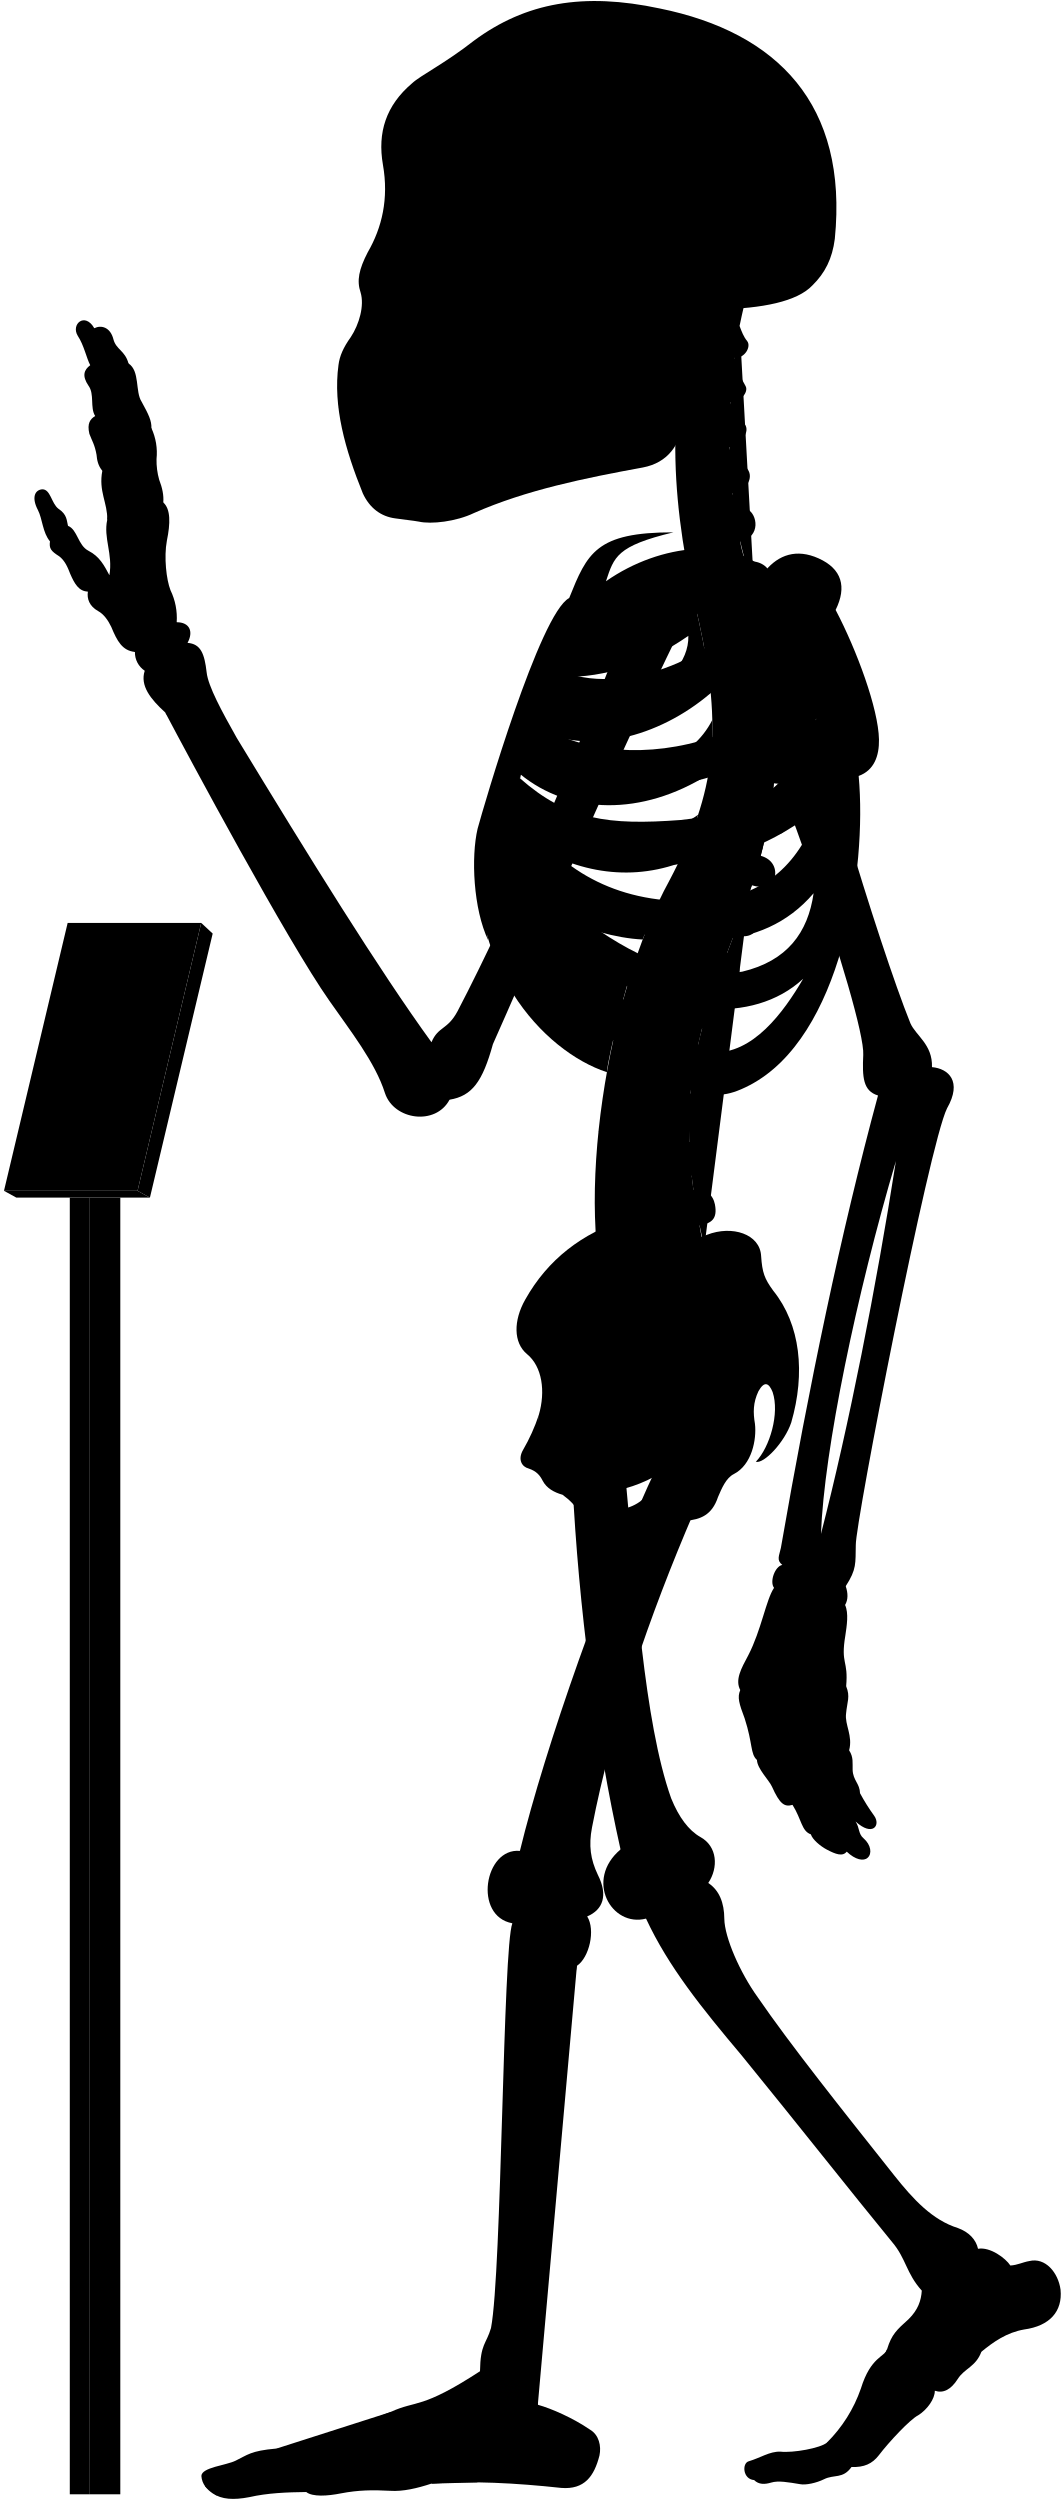
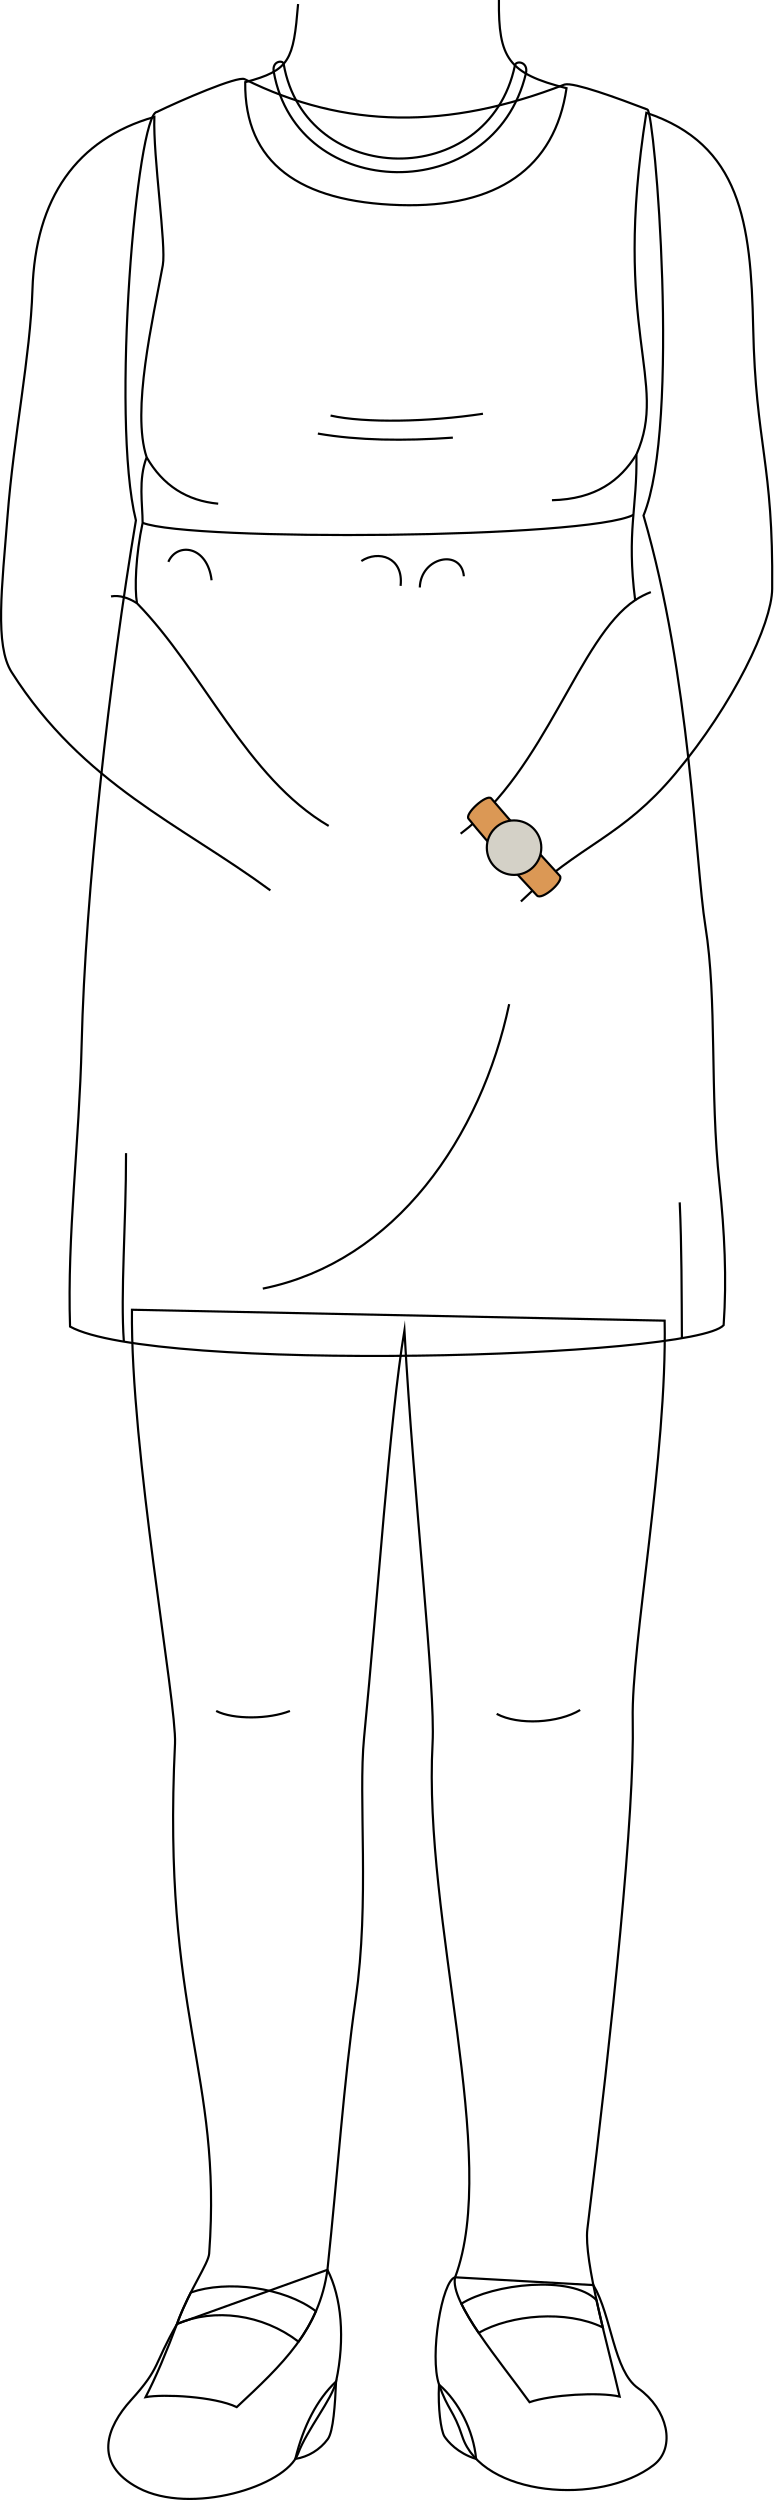
- <svg viewBox="0 0 1037.86 2443.64">
-   <rect class="poleSide" x="87.18" y="1170.63" width="30.41" height="1267.43" />
-   <rect class="poleFront" x="68.22" y="1170.63" width="18.96" height="1267.43" />
-   <polygon class="placardBottom" points="3.89 1163.97 16 1170.63 146.54 1170.63 134.44 1163.97 3.89 1163.97" />
-   <polygon class="placardSide" points="146.54 1170.63 207.89 912.52 196.68 902.1 134.44 1163.97 146.54 1170.63" />
-   <polygon class="placardFront" points="66.13 902.1 3.89 1163.97 134.44 1163.97 196.68 902.1 66.13 902.1" />
-   <g class="appendageRear">
-     <path d="M611.09,1440.92c10.2,107.22,18.25,241.61,44.89,316.73,7.6,18.87,17.41,31.63,28.51,37.89,16.85,9.22,17.85,30,7.8,45,10.82,7.2,15.58,19.26,15.7,35,.23,18.23,15.44,52.8,32.61,76.61C773,1999.33,822.23,2061,873.82,2126.05c18.87,23.82,37.51,43.93,62.53,51.78,10.8,3.93,17.67,11.29,19.63,20.26,11.77-2.1,27,9.18,31.61,16.35,7-.4,12-3.25,18.53-4.36,15.6-3.79,28.26,11.22,30.52,28,2.07,21.16-10.51,35.44-35.53,38.88-17.17,2.94-30.18,12.23-41.86,21.8-5.45,14.69-16.45,16.17-23,26.45-6.88,10.9-14.62,14.39-22.51,11.6.14,7.9-7.38,18.47-16.21,24-8,4-28.8,26.32-38.43,39-6.6,8.6-14.61,12-26.8,11.59-8.49,11.93-17,7-26.84,11.93-7.46,3.73-18,5.92-23.24,4.87-11.68-1.92-21.51-3.72-28.42-1.59-6.29,1.88-12.12,2.07-16.68-2.45-11.12-.83-12-16.32-5.38-18.33,11.76-3.44,20.36-9.75,31-9.46,12.33,1.43,39.29-3.45,45.48-8.79a138,138,0,0,0,33.25-52.87c9.77-31.68,23.49-30.57,25.71-38.73,4.41-14.29,9.33-18.62,21.14-29.29,9-9,12.07-17.91,12.69-27.71-15.29-16.9-15.29-31.38-29-47.47-40.22-49.07-92.62-115.63-147.22-182.62-38.61-45.85-71.47-86.51-93.32-133.54-33.78,8.85-60.33-37.81-24.93-67.58-24-107.25-41-236.94-47-358.48" />
-     <path d="M421.75,1018.74c-51.39-70.82-119.36-180.62-190.34-297.49-14.38-25.56-28-50.44-29.43-64.1-2.08-17.88-5.55-27.76-18.67-28.77,6.05-11.1,2-20.18-10.6-20.18a62.15,62.15,0,0,0-6.06-31.29c-4-10.09-6.56-32.29-3.53-48.44,3.43-16.8,3.83-30.74-3.53-37.34.62-6.9-.94-14.36-4-22.21A69.17,69.17,0,0,1,153,448.74,57.79,57.79,0,0,0,148,418.46c.23-7.13-2.58-13.09-9.6-25.82-6.4-9.84-1.48-30-12.79-37.38-3.39-12.64-12.1-13.51-14.72-23.53-3.05-12.19-12.24-14.25-18.72-10.89C83,304.73,69.07,316.92,76,328.25c6.1,9.14,8.54,21.85,12.2,28.74C82,361.54,80,367.44,86.49,377c6.09,8.28,1.3,21.34,6.53,29.62-4.79,3-8.09,7.14-5.66,17.42,2.61,7,5.22,10.45,7,20.46.44,5.23,1.52,10.8,5.67,15.68-3.92,20,5.22,31.36,4.79,47.91-3.92,17.85,5.66,33.1,2.12,54.2-5.12-9.59-9.46-18.27-20.48-23.94-10.35-5.34-10.68-20.7-20-24.37-1.33-5-.67-11-9.35-16.7-7-5.34-7.68-19.36-16-19-7.28.75-10.35,8.35-4,20.37,4.34,8.34,4.56,22.17,11.75,30.48-1,6.92.86,9.48,9.05,14.65,5.6,4.31,8.27,10.75,10.77,17.24,4.13,9.47,8.36,17,17.24,17.23-1.14,7,1.49,14.3,9.91,19,5.58,3,9.88,9.11,12.93,15.52,5.73,13.89,10.79,23.23,23.13,24.49a21.37,21.37,0,0,0,9.58,18.37c-4.81,14.6,5.79,27.83,20,40.73,22.36,42.33,119,222.82,160.53,281.92,20,28.76,44.72,59.9,54.31,90.25,8.78,26.36,49.51,32,63.09,6.39,22-3.6,32.27-17.56,42.43-54.38,28.69-64,114.05-264.28,182.54-404l-47.86-18.92c-53.28,141.6-116.6,289.86-169.25,390.76C437.34,1007,428.37,1003,421.75,1018.74Z" />
-     <rect x="385.34" y="106.85" width="197.05" height="325.63" />
+ <svg xmlns="http://www.w3.org/2000/svg" id="presence" viewBox="0 0 709.35 2293.14">
+   <defs>
+     <style>
+       .cls-1 {
+         fill: none;
+       }
+ 
+       .cls-1, .cls-2, .cls-3 {
+         stroke: #000;
+         stroke-miterlimit: 10;
+         stroke-width: 2px;
+       }
+ 
+       .cls-2 {
+         fill: #db9855;
+       }
+ 
+       .cls-3 {
+         fill: #d4d1c7;
+       }
+     </style>
+   </defs>
+   <g id="maraHeelSide">
+     <path class="cls-1" d="M308.28,2184.4c-.91,20.81-2.51,46-7.59,52.85a46.24,46.24,0,0,1-29.82,18.24C278.4,2225,290.72,2201.06,308.28,2184.4Z" />
+     <path class="cls-1" d="M402.67,2187.23c-1.06,21.86,1.76,42,4.91,47.5,3.16,4.74,12,15.39,29.14,20.76C434.22,2229.17,420.92,2203.21,402.67,2187.23Z" />
  </g>
-   <g class="centreInner">
-     <path d="M619.25,943.7c-28.28-7.25-54-26-78.42-49C572,908.18,601.48,917,628.18,918.34c4.54-12.05,9.35-23.54,14.38-34.38-1.87.23-3.77.43-5.71.56-63.81,2.5-103-26.67-129.65-68.06,47.16,34.35,102.43,46.21,155.46,27.72a387,387,0,0,0,19.71-47.83c-17.22,12.67-38,17.1-64.07,19-53.64,2-83.41-5.08-116.86-42.39,2.57-6.12,3.77-9.79,6.8-16.44,48.54,39.95,119.38,41.26,184,.7a273.63,273.63,0,0,0,4-53.49c-9.85,19.26-26.16,34-51.31,42.7-47.66,15.72-95.7,8.22-126.74-16.93,2.18-5.94,4.46-11,6.83-16.86,48.58,25.36,117.91,9.08,169.68-35.19-2-21.33-5.91-44.23-11.49-69.77-.4-1.66-6.54-28.89-6.93-30.55-40.66,16.36-99.08,15-130,50.34-23.15,26.74-59.8,101.74-75.71,187.8-18.35,126.9,60.27,212.33,122.6,232.74C594.69,1030.84,614.84,952,619.25,943.7Zm-68.9-282c40.77.6,83.64-13,122.48-40.2,1.36,51.57-88.78,88.87-134.45,64C541.18,678.67,546.21,669.66,550.35,661.69Z" />
-     <path d="M526.63,1383.1c6.75-23,3.42-47.38-11.56-59.58-13.31-11.1-13.31-32.73-1.66-53.26,22-39.26,55.5-64.78,98.75-78.78C695.92,1438.9,508.42,1508.8,526.63,1383.1Z" />
+   <g id="maraShoe">
+     <path class="cls-1" d="M544.26,2096c16.79,27.95,18.44,78.66,41,94.56,27.1,19.13,35.22,54.31,14.43,70.43-49,38-157.83,28.85-175.72-26.34-7.56-23.33-13.31-24.2-21.27-47.45-8.9-26,2.66-95.8,14.78-98.32Z" />
+     <path class="cls-1" d="M300.33,2082c12.89,24.89,16.4,63.15,7.95,102.43-3.49,16.2-26.56,43.85-34.94,66.27-11.31,30.26-98.71,56.56-146.36,31.39-42.14-22.26-29.21-55.86-6.78-80.6,27.45-30.27,20.16-31.51,42.21-69.89Z" />
  </g>
-   <path class="spine" d="M758.08,735.92V717.54c11.26-.48,18-3.73,17.92-15-.09-8.35-7.9-15.95-19.76-15.21-1.37.09-17.92-108.46-17.92-108.46,11-2.45,16.29-7.94,14.41-17.73-1.57-8.2-12.52-14.6-24.06-11.78,0,0-4.33-12.83-5.07-20,20.69-4.77,16.54-27.08,7-31.51-5.62-2.9-12.1-6.92-14.88-15.73,14-1.33,22.85-16.8,13.2-25.53-7.34-6.73-14.83-10.7-16-19.49,10.25-1.16,21.27-15.06,14.85-22.71-5.81-7.33-12-11.7-13.79-21.13,9,.3,18.15-9.75,14.79-15.87-4-7-8.73-16.39-10.59-27.56,9.71.56,16.4-11,12.12-16.47-3.48-4.17-5.36-9.36-7.41-14.73q2.15-10.44,4.6-20.83H681.64c-32.92,99.9-24.75,201.05,1.57,310,22.79,104.35,17.47,164.86-28.84,252.8-60.29,109.57-94.89,317.93-57.56,425.12l91.67-67c-2.92-8.1-4.69-20.87-4.69-20.87,11.07-2.11,17.87-5.77,15-20.68-1.77-9.07-9.37-16.7-21-14.23l-1.66-13.74c11.27-.36,19.76-1.8,18.19-16a19.66,19.66,0,0,0-20.6-17l-.15-13.34c11.21,1.16,21,2.23,22.13-14.65.76-10.74-5.64-19.36-20.7-19.31l1.82-15.9c11.1,1.93,19,3,21.2-11.72,1.25-8.26-3.87-18.31-15.61-20.1l3.83-16c11,2.53,18,1.77,20.8-8,2.31-8-.18-20-11.81-22.39l5.08-14.94c10.46,4.19,18.46,2,21.4-5.84s.17-18.4-10.95-22.59l6.92-18.18c10.46,4.19,19.57,1.33,22.51-6.48s-.87-17.62-12-21.81l6.75-19.6c10.76,3.37,19.82.73,22.15-7.29s-1.17-18.14-13.49-21.56l5.07-20.76c11,2.25,19.14-.85,20.64-9.07s-3.67-17.82-15.36-20l2.47-21c11.13,1.74,17.93-2.37,19.05-10.65S769.85,737.52,758.08,735.92Z" />
-   <g class="boneCreaseLine">
-     <path d="M722.93,318.61c-14.24,82.9-16.44,172.28,14.2,257.21" />
-     <path d="M756.24,687.35c19.87,225-129.41,277.18-67.76,531.26" />
-     <path d="M718.22,349.81c-13,.88-33.21.26-49.54-2.86" />
-     <path d="M713.86,395.85c-11.17,2.8-33.28,3-52.09,0" />
-     <path d="M712.89,441.78c-9.51,6.49-36.11,8.39-52.73,5.43" />
-     <path d="M716.49,488.43c-11.21,7.35-34.65,10.51-53.24,7.78" />
-     <path d="M758.07,726.5c-18.58,2.4-47.09,2.4-62.31,1.27" />
-     <path d="M755,778.33c-18.07,1.25-48.48-.65-65.16-5.74" />
-     <path d="M745.49,829.08c-17.4,3.72-56-5.15-69.93-14" />
-     <path d="M730.37,878.64c-20.65,2.3-60.56-7.83-76-18.11" />
-     <path d="M712.74,926.06c-20.13,1.76-61.3-7.74-79.26-21.23" />
-     <path d="M683.79,1015.15c-15.25,4.53-65.93-5-79.11-20.81" />
-     <path d="M675.56,1062.74c-15.26,5.72-71.64.65-82.36-14.68" />
-     <path d="M673.54,1110.81c-15.14,9.59-72.15,7.06-88.56-4.65" />
-     <path d="M677.1,1158c-11.09,11.87-72.54,20.74-95.72,9.47" />
-     <path d="M685.43,1205.43c-10.56,15.7-73.27,32.8-101.08,22.89" />
+   <path id="skinWhite" class="cls-1" d="M609.65,1211.38c2.37,123.34-30.75,297.26-29.27,365.94,1.84,85.75-18.52,279.86-41.59,467.12-3.56,29,19.27,109,29.6,153.81-18.94-4.3-62.85-1.72-82.65,5.17-26.69-37-73.46-92.12-68.29-114.51C458.77,1978.71,388,1762,396.78,1599c2.74-50.75-17.22-223.85-25.83-378.82-13.59,82.53-24.36,244.2-37,373.65-5.47,56,5.26,149.93-7.75,240.21-11,76.66-16.38,159.22-25.85,247.9-7.58,55.1-40.93,86.56-83.19,126-20.44-9.82-67.06-12.17-83.62-9.16,9-17.43,18.66-39.79,30.49-71.51,10-26.77,27.16-51.05,27.82-60.08,12.21-167-43.47-216.69-31.32-467.81,1.76-36.43-41-269.16-39.49-398Z" />
+   <g id="skinCreaseLine">
+     <path class="cls-1" d="M532.15,1568.5c-19.71,12-56.62,14.31-76.57,3.56" />
+     <path class="cls-1" d="M265.94,1569.39c-18.91,7.56-51.72,8.15-67.66,0" />
  </g>
-   <g class="centreOuter">
-     <path d="M625.42,1492.21c-35.53,14.39-49.79,6.74-59.54-14-3.37-6.39-8.92-12-16-17.14-8.37-2.35-15.58-6.43-19.35-13.54-2.64-5.19-5.86-9.47-13.89-12.15-6.42-1.6-10.86-8.69-5.35-18.19a182.64,182.64,0,0,0,15.37-34.14c-.39,9.54.15,16,2.58,22.57,8.72,20.16,28.06,22.81,47.07,9.67,27-23.77,20.19-52,1.94-80.6-7.58-15.39-8.1-25.75,3.12-41.06,31-44.58,71.68-73.29,109.66-86.66,24.61-9.63,51.92-.75,52.94,20.82,1.09,16.09,3.23,22,11.79,33.74,26.74,33.17,31.63,80.67,17.65,128.92-6.52,19.35-26.75,40.65-34.62,38.37,13.76-14.3,23.39-47.47,16.4-68.16-3.58-8.82-7.93-11.2-13.81-.87-5.42,11.4-5.26,21.12-3.45,31.93,1.78,15.31-3,40.07-20.65,49.11-7.63,3.82-11.82,14-15.47,22.48C690,1498.94,656.06,1479.79,625.42,1492.21Zm-44.07-32.59c7.82,29.46,57.54,13.81,58-16.11A135.85,135.85,0,0,1,581.35,1459.62Z" />
-     <path d="M859.16,722.79c-.57-30.07-21.67-87.2-42.37-126.62,11.16-22.58,6.06-40.17-16.63-50.38-21.7-9.79-39.25-3.38-52,12-30.73-32-101.27-27.85-155.87,10.37,7.95-23.83,10.28-34.44,65.94-47.83-75.72-.12-84.2,20.3-101.88,64.22C527.69,599.65,472.9,787.65,466.84,810c-6.5,27.64-4.29,78.41,10.42,109.22-7-38.36,5.54-52,8.4-74.93,36.42,94.54,115.28,199.58,194.68,222,17.72,5,29.07,6.67,52.52-5.6,89.43-46.8,114.84-210.08,106.45-302.23C854.4,753,859.46,738.92,859.16,722.79ZM565.75,628.37c53.82-1.6,109.47-19.69,159-53.16,5.12,59.29-112,107.33-173.89,81.27C554.6,648.72,560.39,638,565.75,628.37Zm207.41-4.21c-4.09,44-25.49,78.48-77.2,96.51-61.87,20.78-126.22,15.09-168.78-12.13,2.57-6.68,5.35-12.89,8.49-20C606.93,717.27,707.16,688.16,773.16,624.16ZM665.26,801.51c-70.62,5.3-110.63.19-157.15-40.88,2.35-7.56,4.07-12.92,7.23-21.14,77.26,50.19,191.74,39.32,282.51-36.93C771,777.62,731.57,794.34,665.26,801.51ZM518.79,809c88.62,50.77,194.77,51.69,281.54-19.39-17.91,54-51.69,84.93-106.15,90.47C610.17,886.51,556.63,855.12,518.79,809ZM725.56,949.74c-57.69,9.23-109.12-16.5-157.39-52.62,94.74,31.14,176.38,35.37,227.09-24C789.74,911.68,769.35,939.31,725.56,949.74Zm-29.08,78.93c-34.15-1.85-85.84-43.39-114-83.54,66.47,47.54,152.78,57.69,202.62,11.53C765.72,989.9,735.72,1030.51,696.48,1028.67Z" />
-     <path d="M701.6,302.45c-17.57,34.92-28.88,71-33.17,108.24-3.61,24.48-15.8,41.67-40.15,46.27-56.36,10.32-113.86,21.93-165,44.51-17.43,8.38-41.75,11.15-53.92,8.38-6.08-1.1-12.71-1.65-22.9-3.14-14.14-1.83-25.19-10.12-31.83-24.5-17.23-42.64-29.3-85.14-23.77-125.49,1.11-8.85,4.82-17.16,12-27.21,8.28-12.55,13.47-30.84,9.6-43.64-3.92-11.48-1.66-22.58,7-39.29,13.91-24,20.66-52.4,14.84-85.54-5.51-31.59,3.06-58.08,28.49-79.64,8.29-7.74,32.06-19.35,60.55-41.7,50.57-37.35,107-47.31,181.56-31.42,115,23.37,184.21,93.84,171.09,225.21-2.44,19.29-9.59,33.41-21.82,45.39C779.23,294.8,745,301.59,701.6,302.45ZM394.41,146.15c-5.44,16.34-6.7,49.44.68,68.65,6,15.56,24,27.71,33.26,5.93,7.54-23.47,8.38-50.7-4.19-72.9C413.27,128.56,400.28,131.49,394.41,146.15Zm31.43,113.54a175.65,175.65,0,0,1-20.31,38.23c-3.72,5.26.44,10.53,10.25,11.2,10.15.64,16.08-1.55,18.44-9.21,3.18-10.85,5.31-25.9,6.85-39.5,0-5.48-1.1-8.63-6.44-8.68C431.1,252,428.08,254.27,425.84,259.69Zm124.59,62.56c-11.32,7.2-25.38,9.26-26.07,23.32s0,27.09-3.43,42.18c7.89-2.74,20.92-12.34,21.61-21.26C544.94,347.28,543.65,335.09,550.43,322.25ZM458.51,149.08c-8.37,15.92-5,57.82,2,74.69,7.68,19.16,25.28,23.77,38.68,5.33,18.6-30.25,13.41-59.07-1.25-82.11C484.91,127.3,467,131.36,458.51,149.08Z" />
+   <g id="maraStrap">
+     <path class="cls-1" d="M552.89,2134.83c-2-8.38-4-16.8-5.74-25-22.59-23.18-95.14-15.12-124,3.32a225.12,225.12,0,0,0,15.89,26.67h0C468.56,2123.14,519.47,2118.58,552.89,2134.83Z" />
+     <path class="cls-1" d="M289.81,2120h0c-29.52-22.29-81.86-28.67-114.77-17.2-3.89,7.64-11.14,23.34-12.63,28.81h0c33.9-14.64,78.31-9.14,111.45,16.34A154.27,154.27,0,0,0,289.81,2120Z" />
  </g>
-   <g class="appendageFront">
-     <path d="M678.07,1478.53c-43.19,100.33-80.18,208.06-99.39,307.64-3.43,17.84-1.47,31.33,5.68,46.37,10.13,20,5.15,34.1-10.41,40.68,8.34,13.25,2,40.26-10,48.26-4.67,13.35-36.37,360.55-39.67,413.07-.19,4.41,1.59,6.88,1.45,16,13.24,3.67,34.29,12.88,51,24.33,8.68,5.1,11.2,15.93,9.22,25.29-5.2,20.32-14.68,33.47-37.34,31.66-44.44-4.81-88-7.12-127-4.18-13.66,4.51-27.86,7.88-40.3,7-17-.94-31.19-.71-47.7,2.45-13.73,2.75-28.14,3.62-34.29-1.26-18.9.23-37.8.94-55.59,5-15.53,3-27.05,2.31-36-3.78-5.22-3.64-10.34-8.75-10.89-16.93.23-8.46,24.55-10.36,33.62-15,11.33-5.42,14.38-9.58,39.47-11.76,25.09-2.72,89.46-26.72,112.37-36,25.09-11.45,29.45-2.18,86.88-39.58.39-27,6.07-26.29,10.75-42.24,10.62-55.36,11.56-372.18,20.89-395.63-38.34-6.91-27.43-74,7.37-70.74,24.41-100.6,84.24-271.06,134.41-376.5-31-26.06,9.94-78.24,35-56.12,14.61-4.17,37.16,2.93,35.9,30.48,0,15.45-5,32.14-19.62,43.83C682.66,1460.16,683.82,1466.45,678.07,1478.53Z" />
-     <path d="M783.94,633.94c2,50.63,75.68,291.45,105.94,366.27,5.4,12.19,21.81,20.75,21.09,42.86,16.13,1.43,29.81,13.85,14.73,40.25-17.6,35.21-89.61,404.77-89.2,426.87-.41,17.84,1,23.55-9.86,40.24,2.34,6.88,2.45,13.1-.6,18.37,3.67,8,1.62,20.61.25,29.82-4.77,28.66,3.08,23.54.79,49.61,4.21,10.22.92,15.22-.1,26.82-1.37,10.92,6.82,21.5,3,35.83,4.45,6.82,3.2,12.28,3.43,19.11.34,10.23,7.17,13.65,7.12,22.6a195.38,195.38,0,0,0,14,22.33c6.46,9.11-1.45,20.83-18.28,5.5,4.2,6.31,2.5,12,7.91,16.53,7.22,6.31,8.42,15,3.91,18.94-3.91,3.6-12,2.07-20.44-6-3.94,5.1-10.85,2.55-19.45-2-6.29-3.3-14.12-9.92-15.59-14.88-9.21-3.27-8.84-14.29-17.94-28.84-7.84,2.38-12.51-.85-20.09-17.81-2.8-6.28-14.42-17.49-14.68-26.08-6.61-6-3.91-15.63-12-40.58-5.41-14.42-7.4-20.69-4.3-27.72-5.31-10,.92-21.09,7.79-33.93,12.84-24.76,17.43-54.57,25.22-66-4.58-6,.92-21.09,8.07-22.42-5.94-4.69-3-9.06-1.38-16.64,27.58-158.86,58.6-308,94.93-442.2-14.75-4.45-15.41-18-14.42-39.66,2.2-37.52-96.91-328.47-144.07-402-13.58-20.78,8.48-43.07,37.36-53.32C768.29,565.75,780.39,592.44,783.94,633.94Zm91.77,500.94c-38.41,129.7-70.26,282.71-73.25,364.48C829.49,1394.94,856.66,1257.09,875.71,1134.88Z" />
+   <path id="maraDress" class="cls-1" d="M517.81,77.55c-106.9,41.57-201.4,40.71-293.45-4.93-6.08-3.32-59.55,19.89-80.29,30-18.41.85-42.69,281-19.41,374.69C100.89,618.63,78.2,818.11,74.88,958.14c-2.15,90.25-13.33,174.27-10.63,258.67,76.46,42.28,571.4,29.35,599.51-1.29,3-42.6.81-85.94-3.86-130.22-9-84.84-1.92-167.13-12.9-235.94-9.34-58.52-13.7-228.62-56.73-376.47,34.27-83.65,10.26-370.11,3.59-372.42C566.9,90.14,525.93,75.09,517.81,77.55Z" />
+   <path id="clothesDisplayLine" class="cls-1" d="M581,472.24c-42,22-406.73,24.39-450.16,7.33" />
+   <g id="clothesOverlapLine">
+     <path class="cls-1" d="M583.76,416.88c-14.92,24-37.43,41-77.48,41.95" />
+     <path class="cls-1" d="M134.52,419.47c14.86,25.83,36.84,39.85,65.62,42.55" />
  </g>
-   <g class="boneOverlapLine">
-     <path d="M956,2198.09c.85,15.71-16.56,18.07-25.5,33.6-9.08,11.53-16.8,14.75-29.44,7.25" />
-     <path d="M959.25,2298.74c-11.09-15.15-51.24-23.45-60.77-20-7.4.87-23.32,27.41-17.41,33,9.35,3.42,28.6,15.7,32.72,25.1" />
-     <path d="M898.48,2278.74c-5.07-4.44-6.07-12.74-10.13-12.09" />
-     <path d="M867.21,2295.94c-1,6.23,6.95,15.19,13.86,15.75-8.25,7.72-14.17,15.82-15.55,24.68-1.12,6.9-23,39.24-28.75,42.74-7.11,4.1-10.12,7.93-11.61,12.15" />
-     <path d="M832.35,2411.36c6.31-14.29-11.61-26.9-24.1-23.82" />
-     <path d="M825.16,2391.26c-13-4.14-41.74,14.93-59.24,14.93-15.33.28-29.23,1-28.75,17.93" />
-     <path d="M870.68,2305.36c-8.89,6.68-17.65,20.26-20.21,31.43-9.26,29.13-32,42.27-32.81,51" />
-     <path d="M563.91,1921.48c4.62-17.68,1.93-27.77-15.73-26.34-18,.59-25,11.35-19.56,30.3,5.61,28.12-24.65,377.18-29.92,397-5.43,15.08-11.55,33.31-.11,38,14.12,6.06,24.74,1.8,27.1-9.88" />
-     <path d="M469.24,2317.89c4,7,15.41,7.92,28.36,7.66" />
-     <path d="M492.12,2349.09c-17.86,17.55-34.31,8.56-44.68,14.11-3.85-10.78-15-19.53-23.94-19.53" />
-     <path d="M466.42,2426.42c22.94-16,11.37-52.42-19-63.22-21.29,2.4-39.27,6.78-38.75,22.27,16.61,3.16,27.28,33.61,12.93,42.2" />
-     <path d="M382.36,2357.47c8.24,5.38,12.84,11.52,11.93,18.82-41.56,16.17-76.9,15.43-109.52,22.93-1.33-3.25-6.41-5.1-14.78-5.75" />
-     <path d="M394.29,2376.29c7.17-2.05,14.39,2.05,14.4,9.18-23.23.67-22.11,13.75-74.19,20.39-14.91,2-30.88-.05-40.55,5.58,8.47,6.83,11.13,14.8,5.38,24.43" />
-     <path d="M211.74,2439.4c-3.05-13.36,8.78-15.38,23.56-15.14,23.87-1.94,41.29-12.52,58.65-12.82-.8-6.64-4.08-10.45-9.18-12.22-14.78,1-37.36,13.26-57.67,15.54-17.41,1.66-27.37,6.54-26.32,15.86" />
-     <path d="M508.25,1809.28c24.24,1.84,21.73,67.63-7.37,70.74" />
-     <path d="M606.6,1807.73c23.63-7.89,44.94,58.53,24.93,67.58" />
-     <path d="M692.29,1840.5c-15.83,13.22-33,16.68-52.81,17" />
-     <path d="M574,1873.22c-22.84,3.77-42.73,3.6-57.16-3.85" />
-     <path d="M858.26,1070.8c3-7.8,6.89-12.23,20.92-9,13.64,3.61,18.34,9.68,13.24,22.46-6,14.84-12.34,29.56-16.71,50.64" />
-     <path d="M911,1043.07q-2.69,16-20.73,23.65" />
-     <path d="M439.27,1074.87c-26.94.66-26.38-16.18-19.43-36.63a33.9,33.9,0,0,0,1.91-19.5" />
-     <path d="M161.34,696.31c43,41.19,81.59,96.35,117.79,159.23,63.65,114.69,128.79,147.87,140.71,182.7" />
-     <path d="M802.46,1499.36a85.6,85.6,0,0,0-6.8,38.54c1.91,9.58,26.07,17.64,31,12.53" />
-     <path d="M764.71,1529.64q15.4,7.21,30.83,4.81" />
-     <path d="M756.64,1552.06c16.39,20.73,31.73,7.69,47.45,15,6.52,4.6,16.87,4.6,21.95,1.76" />
-     <path d="M827.08,1648.23c-4.2,5-29.51,11.22-29.12-7.18,2.68-29.91-1.92-59.82,2.16-75.44" />
-     <path d="M801,1649.92c2.37,9.53-4.92,17.58-21,16.43-14.18-2.3-15.72-5.75-11.88-20.32,6.52-23.77,6.9-61.74,13-81.43" />
-     <path d="M767.3,1561.41c-7.69,20.58-9.94,48.53-18.81,69.67-3.21,10-6.9,15.72-3.83,26.84,3.06,7.81,16.87,10.35,26.65,6.23" />
-     <path d="M723.63,1652c4.06,7,11.73,7.8,21,5.9" />
-     <path d="M830,1710.88c-4,6.06-24.24,8.38-24.61.45-.75-16-9.9-38.16-7.16-50" />
-     <path d="M807.76,1714.92c-2,11,6.18,21.8,8.88,35.31,2.62,13.84,19.83,9,23.94,2.36" />
-     <path d="M821.39,1757.65c-3,8.26,10.64,18.31,14.93,22.77" />
-     <path d="M766.24,1665.64c0,14.95,12.61,36.35,13.29,54.69,0,20,21.87,11.51,28.84,4.77" />
-     <path d="M785.31,1731.91c-3.72,11.86,12.2,25.74,16.62,41.75,4.77,14.95,19.43,15.84,31.76,4.27" />
-     <path d="M813.89,1785.57c-4.4,5.74,2.08,14.33,13.81,24.31" />
-     <path d="M738.13,1658.77c0,15.71,15.6,37,17.3,62.92,2,16.65,20.72,11.12,25.93,6.73" />
-     <path d="M740,1720.32c5,1.3,11.41.48,14.94-3.92" />
-     <path d="M762.12,1731.91c-5.33,7.44,4.86,17,12.6,32.3" />
-     <path d="M792.66,1793.05c8.74,1.67,16.79-3.88,16.56-9.27" />
-     <path d="M183.31,628.38c-14.41,3.81-28.42,12.53-41.94,27.2" />
-     <path d="M131.79,637.21c18.36-2.32,24.86-27,7.52-36.2-20.06-14.09-20.06-31.71-32.41-38.7C97.84,560.63,87,569,85.82,578.24" />
-     <path d="M172.71,608.2c-3.3,9.6-11.15,13.95-23.27,13.41" />
-     <path d="M66.39,514c-7.31,0-17.63,8.68-17.63,15.12" />
-     <path d="M159.59,491.13c-14.68-7.81-34.28-3.1-28.94,19.76a191.35,191.35,0,0,1,0,82.68" />
-     <path d="M148,418.46c-11.58-5.38-30.35,4.89-23.78,16.8,8.55,14.38-1.35,46.42,7.53,59.88" />
-     <path d="M125.59,355.26c-12-3.34-26.06,5-18.76,19.21,12.47,17.36,4.11,40.55,17.1,51.48" />
-     <path d="M92.15,320.84c-3.6,3.59-5,11.44,0,18.54,4.72,7,5.8,23.42,12.67,30.41" />
-     <path d="M88.23,357c3.77,7.83,4.44,25.39,18.6,17.48" />
-     <path d="M129.93,500.89c-7.08-2.29-22,2.94-16.72,14.62,5.64,14.8,5.11,33.12,2,55" />
-     <path d="M98.63,376.22c-2.34,4.92-2.36,10.5,0,16.75,6.19,15.31,2.68,26.21,7.12,36.51" />
-     <path d="M93,406.64c2.51,4.41,5.9,5.69,9.74,5.36" />
-     <path d="M96.87,410.8c-7.6,4.32,0,20.16,3.12,49.4,1.39-3.32,5.94-4.26,11.91-4.13" />
-     <path d="M104.78,508.11c2.88-2.56,6.51-3.53,10.43-3.86-3.91-11.88,1.68-43.54-8.39-66.64-4.6-11.66,3.76-16.25,13.55-15.67" />
-     <path d="M556.39,584.52q29.82,8.34,9.36,43.85c-37.29,66.55-63.54,138.76-80.09,216" />
-     <path d="M592.33,568.13c-11,10.45-25.44,14.67-25.74,21" />
-     <path d="M737.13,575.82c-16,1-25.19-18.07-75.85-6.76-52,12.66-53.82,28.49-87.21,30.59" />
-     <path d="M839.31,758.48c-5-47.36-25.13-88.15-55.37-124.54" />
-     <path d="M727.73,229.43c-35.87,20.63-84.86,36.23-136.3,23.32-24.21-7.17-28.19-32.71-26.9-68.15,2.39-40-14.64-61-45.73-69.94" />
-     <path d="M701.6,302.45c-34.94-6.36-67.59-9.1-95.82-4.87-21,2.1-24.09,11.3-55.35,24.67" />
-     <path d="M330.79,398C376,409.34,463,402.85,523.29,372.1" />
-     <path d="M340,379.14A33.54,33.54,0,0,0,340,400c-.43,8.37.4,15.93,2.91,22.41" />
-     <path d="M360.84,381.22a36,36,0,0,0,0,21.63c-2.49,7-1.29,13.94,2.08,20.8" />
-     <path d="M385.8,382.06c-2.61,7.64-3.48,14.81-1.25,21.17-2.59,6.69-1.37,13.66,2.49,20.83" />
-     <path d="M407.84,380.81a26.89,26.89,0,0,0,.42,21.74,26.9,26.9,0,0,0,4.16,20.27" />
-     <path d="M430.3,379.14c-2.27,7.61-2.32,14.5.42,20.49a25.93,25.93,0,0,0,4.16,20.28" />
-     <path d="M451.1,374.57a28.76,28.76,0,0,0,2.46,21.28,23.76,23.76,0,0,0,4.19,19.06" />
-     <path d="M471.06,369.58c-2.15,8.12-1,15.14,3.08,21.13-1.69,7.7-.16,13.51,4.41,17.55" />
-     <path d="M494.35,361.67a35.8,35.8,0,0,0,2.57,21.81c-1.59,7.65.13,12.83,4.51,16" />
+   <g id="clothesFoldLine">
+     <path class="cls-1" d="M154.42,515.36c8.08-18.36,36-14.69,39.66,16.9" />
+     <path class="cls-1" d="M331.45,514.63c15.43-10.29,38.94-3.68,36,22.77" />
+     <path class="cls-1" d="M385.08,538.87c.74-27.92,38.2-36,40.4-10.29" />
+     <path class="cls-1" d="M467.05,921.06c-25.68,121.22-103.75,236.27-226,260.93" />
+     <path class="cls-1" d="M625.48,1227.5c-.23-40.38-.17-84.55-2-124.61" />
+     <path class="cls-1" d="M113.61,1230.62c-3.19-44.39,2.06-107.19,2-172.93" />
+     <path class="cls-1" d="M443,379.52c-49.43,7.56-108.42,8.69-139.78,1.66" />
+     <path class="cls-1" d="M415.39,401.43c-45.13,3.22-86.95,2.61-123.83-3.72" />
  </g>
+   <g id="skinWhite-2" data-name="skinWhite">
+     <path class="cls-1" d="M422.51,764.7C500.83,706,530.78,585,582.6,550.48c-8-63.07,2.07-84.67,1.16-133.6,29.94-67.95-23-111.72,9.1-313.41,86.49,28.93,95.95,100.36,98,197.09,2.3,108.26,18.58,123.23,17.42,239.56-.31,32.24-35.7,106-88.68,169.3-49.7,59.43-87.53,64.5-141.81,117.47" />
+     <path class="cls-1" d="M301.48,757.58c-75.56-44.24-115.07-142.13-175.82-204.23-2.39-13.54-1.16-44.28,5.16-73.78,0-16.76-4.15-39.82,3.7-60.1-14.14-42.61,5.87-127,14.82-176.22,3.26-17.92-9-99.4-7.77-136-71.3,20.34-109.14,74.4-111.81,158.64C27.83,326.73,12.69,399,6.89,473.66,1.88,538.18-5,592,10.7,616.6,76.11,719.42,165.76,756.15,248,816.71" />
+     <path class="cls-1" d="M457.65,0c-.61,53.43,8.6,67.46,62,80.9C509,154.24,455.87,190.83,366.82,188.12c-91.87-2.78-142.69-38.4-141.9-112.74,41.14-10.89,44.21-20.1,48.51-71.68" />
+   </g>
+   <g id="skinFoldLine">
+     <path class="cls-1" d="M582.6,550.48A76.93,76.93,0,0,1,597,543.11" />
+     <path class="cls-1" d="M125.66,553.35c-8-5.14-16-7.62-23.84-6.29" />
+   </g>
+   <g id="watch">
+     <path id="maraWatchBand" class="cls-2" d="M513.46,803.34c-21.06-22.79-41.93-46.55-62.86-71-4.05-4.48-24.83,14.25-20.78,18.73,20.27,25.17,42,47.89,62.72,70.35C497,826.25,517.75,808.31,513.46,803.34Z" />
+     <circle id="maraWatchFace" class="cls-3" cx="471.53" cy="777.52" r="24.99" />
+   </g>
+   <path id="maraNecklace" class="cls-1" d="M472.33,59.94c-24.08,115.88-192.45,112.55-212.16-1.38-.63-3.66-10.84-2.75-9.07,7.26C272.37,186.66,453.25,190,482.37,67.47,485,56.65,473.34,55.08,472.33,59.94Z" />
</svg>
